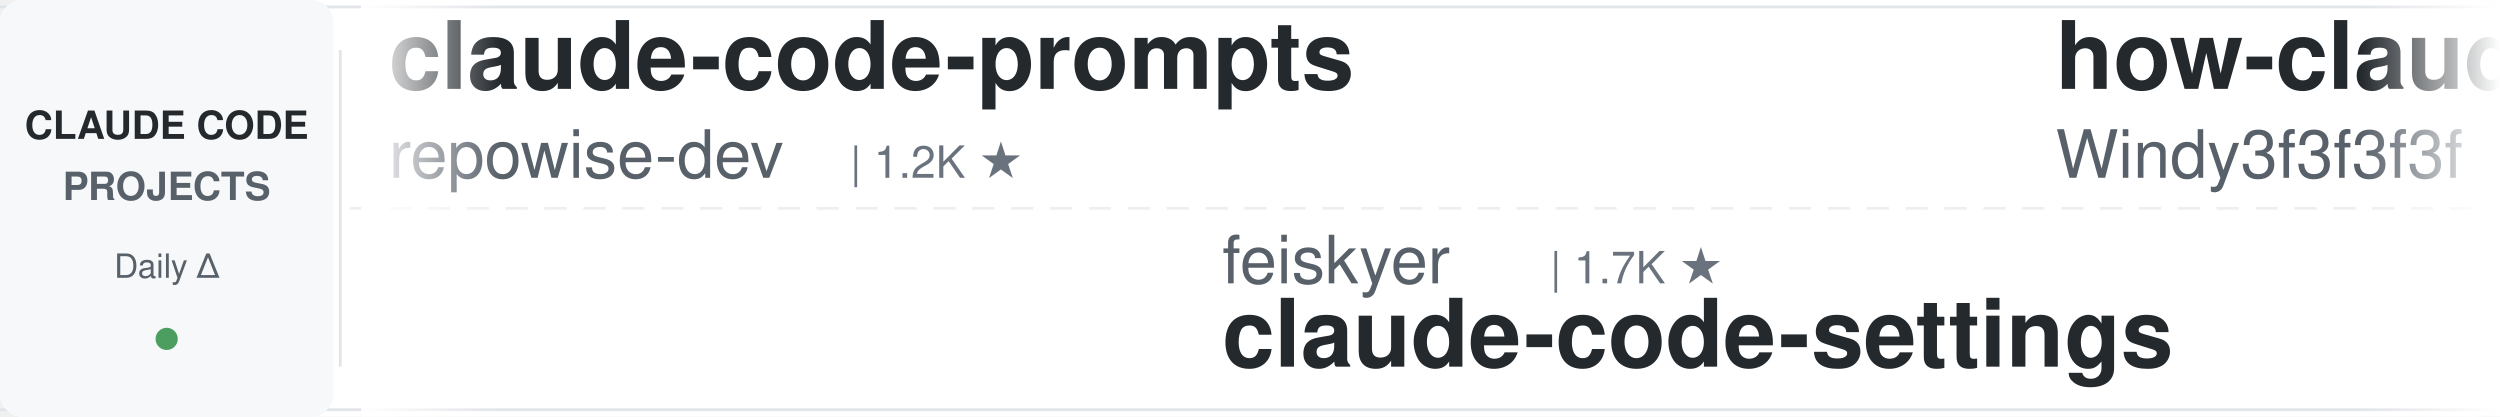
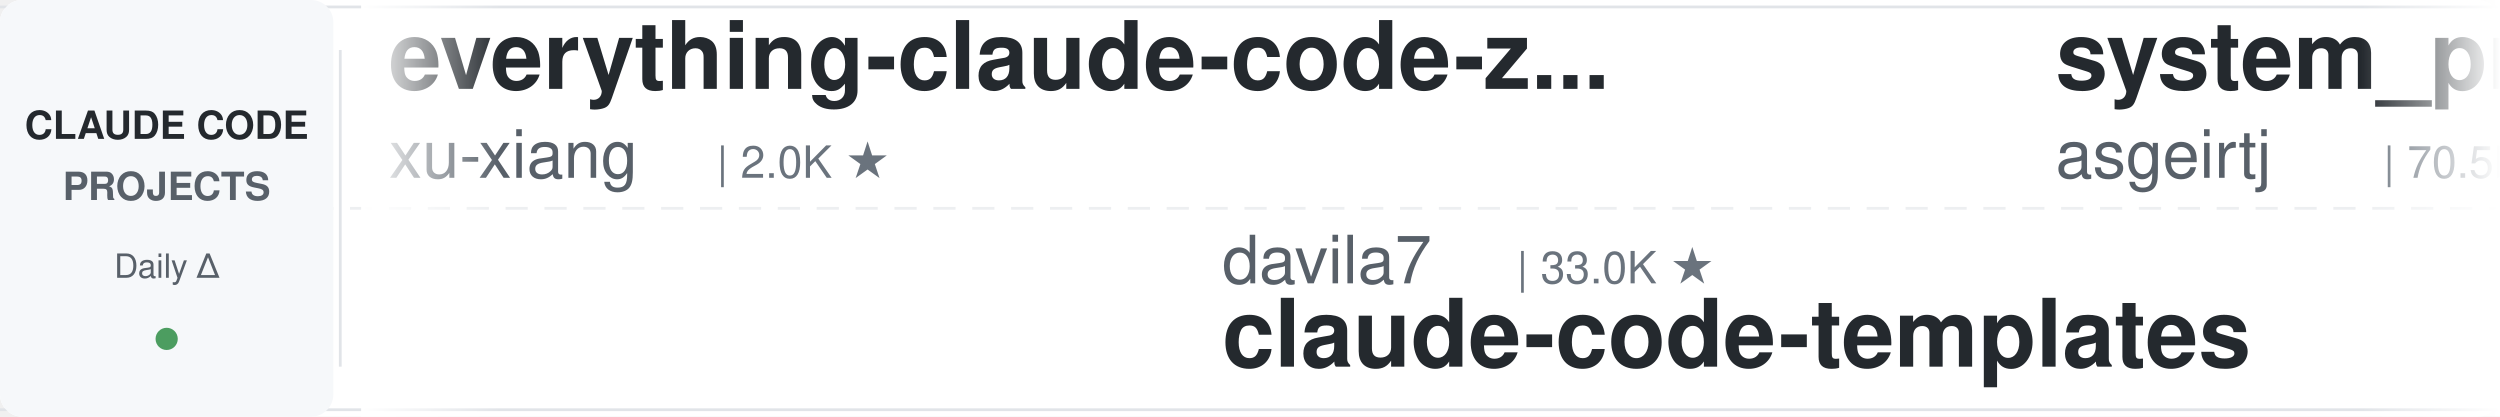
<svg xmlns="http://www.w3.org/2000/svg" width="900" height="150">
  <defs>
    <linearGradient id="leftFade" x1="0%" y1="0%" x2="100%" y2="0%">
      <stop offset="0%" style="stop-color:#ffffff;stop-opacity:1" />
      <stop offset="100%" style="stop-color:#ffffff;stop-opacity:0" />
    </linearGradient>
    <linearGradient id="rightFade" x1="0%" y1="0%" x2="100%" y2="0%">
      <stop offset="0%" style="stop-color:#ffffff;stop-opacity:0" />
      <stop offset="100%" style="stop-color:#ffffff;stop-opacity:1" />
    </linearGradient>
  </defs>
  <rect width="900" height="150" fill="#ffffff" rx="8" />
  <rect x="0" y="2" width="900" height="1" fill="#e1e4e8" />
  <rect x="0" y="147" width="900" height="1" fill="#e1e4e8" />
  <line x1="0" y1="75" x2="900" y2="75" stroke="#e1e4e8" stroke-width="1" stroke-dasharray="8 6" opacity="0.6" />
  <rect x="0" y="0" width="120" height="150" fill="#f6f8fa" rx="8" />
  <text x="60" y="50" font-family="-apple-system, BlinkMacSystemFont, 'Segoe UI', Helvetica, Arial, sans-serif" font-size="14" font-weight="600" fill="#24292e" text-anchor="middle">CLAUDE CODE</text>
  <text x="60" y="72" font-family="-apple-system, BlinkMacSystemFont, 'Segoe UI', Helvetica, Arial, sans-serif" font-size="14" font-weight="600" fill="#586069" text-anchor="middle">PROJECTS</text>
  <text x="60" y="100" font-family="-apple-system, BlinkMacSystemFont, 'Segoe UI', Helvetica, Arial, sans-serif" font-size="12" font-weight="500" fill="#586069" text-anchor="middle">Daily Δ</text>
  <circle cx="60" cy="122" r="4" fill="#22863a" opacity="0.8" />
  <rect x="122" y="18" width="1" height="114" fill="#e1e4e8" />
  <clipPath id="tickerClip">
    <rect x="130" y="0" width="770" height="150" />
  </clipPath>
  <g clip-path="url(#tickerClip)">
    <g id="tickerItems">
      <animateTransform attributeName="transform" attributeType="XML" type="translate" from="0 0" to="-3000 0" dur="54s" repeatCount="indefinite" />
      <g transform="translate(0, 0)">
-         <text x="140" y="32" font-family="-apple-system, BlinkMacSystemFont, 'Segoe UI', Helvetica, Arial, sans-serif" font-size="34" font-weight="600" fill="#24292e">claude-code-prompts</text>
-         <text x="140" y="64" font-family="-apple-system, BlinkMacSystemFont, 'Segoe UI', Helvetica, Arial, sans-serif" font-size="24" font-weight="400" fill="#586069">repowise-dev</text>
-         <text x="306" y="64" font-family="-apple-system, BlinkMacSystemFont, 'Segoe UI', Helvetica, Arial, sans-serif" font-size="16" font-weight="500" fill="#6a737d">| 1.2K ★</text>
+         <text x="140" y="32" font-family="-apple-system, BlinkMacSystemFont, 'Segoe UI', Helvetica, Arial, sans-serif" font-size="34" font-weight="600" fill="#24292e">everything-claude-code-z...</text>
+         <text x="140" y="64" font-family="-apple-system, BlinkMacSystemFont, 'Segoe UI', Helvetica, Arial, sans-serif" font-size="24" font-weight="400" fill="#586069">xu-xiang</text>
+         <text x="258" y="64" font-family="-apple-system, BlinkMacSystemFont, 'Segoe UI', Helvetica, Arial, sans-serif" font-size="16" font-weight="500" fill="#6a737d">| 2.0K ★</text>
      </g>
      <g transform="translate(300, 0)">
-         <text x="140" y="102" font-family="-apple-system, BlinkMacSystemFont, 'Segoe UI', Helvetica, Arial, sans-serif" font-size="24" font-weight="400" fill="#586069">feiskyer</text>
-         <text x="258" y="102" font-family="-apple-system, BlinkMacSystemFont, 'Segoe UI', Helvetica, Arial, sans-serif" font-size="16" font-weight="500" fill="#6a737d">| 1.7K ★</text>
-         <text x="140" y="132" font-family="-apple-system, BlinkMacSystemFont, 'Segoe UI', Helvetica, Arial, sans-serif" font-size="34" font-weight="600" fill="#24292e">claude-code-settings</text>
+         <text x="140" y="102" font-family="-apple-system, BlinkMacSystemFont, 'Segoe UI', Helvetica, Arial, sans-serif" font-size="24" font-weight="400" fill="#586069">davila7</text>
+         <text x="246" y="102" font-family="-apple-system, BlinkMacSystemFont, 'Segoe UI', Helvetica, Arial, sans-serif" font-size="16" font-weight="500" fill="#6a737d">| 33.0K ★</text>
+         <text x="140" y="132" font-family="-apple-system, BlinkMacSystemFont, 'Segoe UI', Helvetica, Arial, sans-serif" font-size="34" font-weight="600" fill="#24292e">claude-code-templates</text>
      </g>
      <g transform="translate(600, 0)">
-         <text x="140" y="32" font-family="-apple-system, BlinkMacSystemFont, 'Segoe UI', Helvetica, Arial, sans-serif" font-size="34" font-weight="600" fill="#24292e">how-claude-code-works</text>
-         <text x="140" y="64" font-family="-apple-system, BlinkMacSystemFont, 'Segoe UI', Helvetica, Arial, sans-serif" font-size="24" font-weight="400" fill="#586069">Windy3f3f3f3f</text>
-         <text x="318" y="64" font-family="-apple-system, BlinkMacSystemFont, 'Segoe UI', Helvetica, Arial, sans-serif" font-size="16" font-weight="500" fill="#6a737d">| 3.8K ★</text>
+         <text x="140" y="32" font-family="-apple-system, BlinkMacSystemFont, 'Segoe UI', Helvetica, Arial, sans-serif" font-size="34" font-weight="600" fill="#24292e">system_prompts_leaks</text>
+         <text x="140" y="64" font-family="-apple-system, BlinkMacSystemFont, 'Segoe UI', Helvetica, Arial, sans-serif" font-size="24" font-weight="400" fill="#586069">asgeirtj</text>
+         <text x="258" y="64" font-family="-apple-system, BlinkMacSystemFont, 'Segoe UI', Helvetica, Arial, sans-serif" font-size="16" font-weight="500" fill="#6a737d">| 70.5K ★</text>
      </g>
      <g transform="translate(900, 0)">
-         <text x="140" y="102" font-family="-apple-system, BlinkMacSystemFont, 'Segoe UI', Helvetica, Arial, sans-serif" font-size="24" font-weight="400" fill="#586069">disler</text>
-         <text x="234" y="102" font-family="-apple-system, BlinkMacSystemFont, 'Segoe UI', Helvetica, Arial, sans-serif" font-size="16" font-weight="500" fill="#6a737d">| 1.7K ★</text>
-         <text x="140" y="132" font-family="-apple-system, BlinkMacSystemFont, 'Segoe UI', Helvetica, Arial, sans-serif" font-size="34" font-weight="600" fill="#24292e">pi-vs-claude-code</text>
+         <text x="140" y="102" font-family="-apple-system, BlinkMacSystemFont, 'Segoe UI', Helvetica, Arial, sans-serif" font-size="24" font-weight="400" fill="#586069">WorldFlowAI</text>
+         <text x="294" y="102" font-family="-apple-system, BlinkMacSystemFont, 'Segoe UI', Helvetica, Arial, sans-serif" font-size="16" font-weight="500" fill="#6a737d">| 5.6K ★</text>
+         <text x="140" y="132" font-family="-apple-system, BlinkMacSystemFont, 'Segoe UI', Helvetica, Arial, sans-serif" font-size="34" font-weight="600" fill="#24292e">everything-claude-code</text>
      </g>
      <g transform="translate(1200, 0)">
-         <text x="140" y="32" font-family="-apple-system, BlinkMacSystemFont, 'Segoe UI', Helvetica, Arial, sans-serif" font-size="34" font-weight="600" fill="#24292e">claude-code-source</text>
-         <text x="140" y="64" font-family="-apple-system, BlinkMacSystemFont, 'Segoe UI', Helvetica, Arial, sans-serif" font-size="24" font-weight="400" fill="#586069">AprilNEA</text>
-         <text x="258" y="64" font-family="-apple-system, BlinkMacSystemFont, 'Segoe UI', Helvetica, Arial, sans-serif" font-size="16" font-weight="500" fill="#6a737d">| 392 ★</text>
+         <text x="140" y="32" font-family="-apple-system, BlinkMacSystemFont, 'Segoe UI', Helvetica, Arial, sans-serif" font-size="34" font-weight="600" fill="#24292e">Claude-Code-Source-Study</text>
+         <text x="140" y="64" font-family="-apple-system, BlinkMacSystemFont, 'Segoe UI', Helvetica, Arial, sans-serif" font-size="24" font-weight="400" fill="#586069">luyao618</text>
+         <text x="258" y="64" font-family="-apple-system, BlinkMacSystemFont, 'Segoe UI', Helvetica, Arial, sans-serif" font-size="16" font-weight="500" fill="#6a737d">| 1.7K ★</text>
      </g>
      <g transform="translate(1500, 0)">
-         <text x="140" y="102" font-family="-apple-system, BlinkMacSystemFont, 'Segoe UI', Helvetica, Arial, sans-serif" font-size="24" font-weight="400" fill="#586069">anthropics</text>
-         <text x="282" y="102" font-family="-apple-system, BlinkMacSystemFont, 'Segoe UI', Helvetica, Arial, sans-serif" font-size="16" font-weight="500" fill="#6a737d">| 1.0K ★</text>
-         <text x="140" y="132" font-family="-apple-system, BlinkMacSystemFont, 'Segoe UI', Helvetica, Arial, sans-serif" font-size="34" font-weight="600" fill="#24292e">claude-code-base-action</text>
+         <text x="140" y="102" font-family="-apple-system, BlinkMacSystemFont, 'Segoe UI', Helvetica, Arial, sans-serif" font-size="24" font-weight="400" fill="#586069">mrpaidsocial</text>
+         <text x="306" y="102" font-family="-apple-system, BlinkMacSystemFont, 'Segoe UI', Helvetica, Arial, sans-serif" font-size="16" font-weight="500" fill="#6a737d">| 1.6K ★</text>
+         <text x="140" y="132" font-family="-apple-system, BlinkMacSystemFont, 'Segoe UI', Helvetica, Arial, sans-serif" font-size="34" font-weight="600" fill="#24292e">arcads-claude-code-mrpai...</text>
      </g>
      <g transform="translate(1800, 0)">
-         <text x="140" y="32" font-family="-apple-system, BlinkMacSystemFont, 'Segoe UI', Helvetica, Arial, sans-serif" font-size="34" font-weight="600" fill="#24292e">claude-code-guide</text>
-         <text x="140" y="64" font-family="-apple-system, BlinkMacSystemFont, 'Segoe UI', Helvetica, Arial, sans-serif" font-size="24" font-weight="400" fill="#586069">Cranot</text>
-         <text x="234" y="64" font-family="-apple-system, BlinkMacSystemFont, 'Segoe UI', Helvetica, Arial, sans-serif" font-size="16" font-weight="500" fill="#6a737d">| 2.9K ★</text>
+         <text x="140" y="32" font-family="-apple-system, BlinkMacSystemFont, 'Segoe UI', Helvetica, Arial, sans-serif" font-size="34" font-weight="600" fill="#24292e">claude-code-infrastructu...</text>
+         <text x="140" y="64" font-family="-apple-system, BlinkMacSystemFont, 'Segoe UI', Helvetica, Arial, sans-serif" font-size="24" font-weight="400" fill="#586069">diet103</text>
+         <text x="246" y="64" font-family="-apple-system, BlinkMacSystemFont, 'Segoe UI', Helvetica, Arial, sans-serif" font-size="16" font-weight="500" fill="#6a737d">| 10.0K ★</text>
      </g>
      <g transform="translate(2100, 0)">
-         <text x="140" y="102" font-family="-apple-system, BlinkMacSystemFont, 'Segoe UI', Helvetica, Arial, sans-serif" font-size="24" font-weight="400" fill="#586069">wanshuiyin</text>
-         <text x="282" y="102" font-family="-apple-system, BlinkMacSystemFont, 'Segoe UI', Helvetica, Arial, sans-serif" font-size="16" font-weight="500" fill="#6a737d">| 18.3K ★</text>
-         <text x="140" y="132" font-family="-apple-system, BlinkMacSystemFont, 'Segoe UI', Helvetica, Arial, sans-serif" font-size="34" font-weight="600" fill="#24292e">Auto-claude-code-researc...</text>
+         <text x="140" y="102" font-family="-apple-system, BlinkMacSystemFont, 'Segoe UI', Helvetica, Arial, sans-serif" font-size="24" font-weight="400" fill="#586069">digitalsamba</text>
+         <text x="306" y="102" font-family="-apple-system, BlinkMacSystemFont, 'Segoe UI', Helvetica, Arial, sans-serif" font-size="16" font-weight="500" fill="#6a737d">| 2.4K ★</text>
+         <text x="140" y="132" font-family="-apple-system, BlinkMacSystemFont, 'Segoe UI', Helvetica, Arial, sans-serif" font-size="34" font-weight="600" fill="#24292e">claude-code-video-toolki...</text>
      </g>
      <g transform="translate(2400, 0)">
-         <text x="140" y="32" font-family="-apple-system, BlinkMacSystemFont, 'Segoe UI', Helvetica, Arial, sans-serif" font-size="34" font-weight="600" fill="#24292e">claude-code-proxy</text>
-         <text x="140" y="64" font-family="-apple-system, BlinkMacSystemFont, 'Segoe UI', Helvetica, Arial, sans-serif" font-size="24" font-weight="400" fill="#586069">fuergaosi233</text>
-         <text x="306" y="64" font-family="-apple-system, BlinkMacSystemFont, 'Segoe UI', Helvetica, Arial, sans-serif" font-size="16" font-weight="500" fill="#6a737d">| 2.8K ★</text>
+         <text x="140" y="32" font-family="-apple-system, BlinkMacSystemFont, 'Segoe UI', Helvetica, Arial, sans-serif" font-size="34" font-weight="600" fill="#24292e">claude-code-tips</text>
+         <text x="140" y="64" font-family="-apple-system, BlinkMacSystemFont, 'Segoe UI', Helvetica, Arial, sans-serif" font-size="24" font-weight="400" fill="#586069">ykdojo</text>
+         <text x="234" y="64" font-family="-apple-system, BlinkMacSystemFont, 'Segoe UI', Helvetica, Arial, sans-serif" font-size="16" font-weight="500" fill="#6a737d">| 10.3K ★</text>
      </g>
      <g transform="translate(2700, 0)">
-         <text x="140" y="102" font-family="-apple-system, BlinkMacSystemFont, 'Segoe UI', Helvetica, Arial, sans-serif" font-size="24" font-weight="400" fill="#586069">andrew-kramer-inno</text>
-         <text x="378" y="102" font-family="-apple-system, BlinkMacSystemFont, 'Segoe UI', Helvetica, Arial, sans-serif" font-size="16" font-weight="500" fill="#6a737d">| 594 ★</text>
-         <text x="140" y="132" font-family="-apple-system, BlinkMacSystemFont, 'Segoe UI', Helvetica, Arial, sans-serif" font-size="34" font-weight="600" fill="#24292e">claude-code-source-build</text>
+         <text x="140" y="102" font-family="-apple-system, BlinkMacSystemFont, 'Segoe UI', Helvetica, Arial, sans-serif" font-size="24" font-weight="400" fill="#586069">AprilNEA</text>
+         <text x="258" y="102" font-family="-apple-system, BlinkMacSystemFont, 'Segoe UI', Helvetica, Arial, sans-serif" font-size="16" font-weight="500" fill="#6a737d">| 392 ★</text>
+         <text x="140" y="132" font-family="-apple-system, BlinkMacSystemFont, 'Segoe UI', Helvetica, Arial, sans-serif" font-size="34" font-weight="600" fill="#24292e">claude-code-source</text>
      </g>
      <g transform="translate(3000, 0)">
-         <text x="140" y="32" font-family="-apple-system, BlinkMacSystemFont, 'Segoe UI', Helvetica, Arial, sans-serif" font-size="34" font-weight="600" fill="#24292e">claude-code-prompts</text>
-         <text x="140" y="64" font-family="-apple-system, BlinkMacSystemFont, 'Segoe UI', Helvetica, Arial, sans-serif" font-size="24" font-weight="400" fill="#586069">repowise-dev</text>
-         <text x="306" y="64" font-family="-apple-system, BlinkMacSystemFont, 'Segoe UI', Helvetica, Arial, sans-serif" font-size="16" font-weight="500" fill="#6a737d">| 1.2K ★</text>
+         <text x="140" y="32" font-family="-apple-system, BlinkMacSystemFont, 'Segoe UI', Helvetica, Arial, sans-serif" font-size="34" font-weight="600" fill="#24292e">everything-claude-code-z...</text>
+         <text x="140" y="64" font-family="-apple-system, BlinkMacSystemFont, 'Segoe UI', Helvetica, Arial, sans-serif" font-size="24" font-weight="400" fill="#586069">xu-xiang</text>
+         <text x="258" y="64" font-family="-apple-system, BlinkMacSystemFont, 'Segoe UI', Helvetica, Arial, sans-serif" font-size="16" font-weight="500" fill="#6a737d">| 2.0K ★</text>
      </g>
      <g transform="translate(3300, 0)">
-         <text x="140" y="102" font-family="-apple-system, BlinkMacSystemFont, 'Segoe UI', Helvetica, Arial, sans-serif" font-size="24" font-weight="400" fill="#586069">feiskyer</text>
-         <text x="258" y="102" font-family="-apple-system, BlinkMacSystemFont, 'Segoe UI', Helvetica, Arial, sans-serif" font-size="16" font-weight="500" fill="#6a737d">| 1.7K ★</text>
-         <text x="140" y="132" font-family="-apple-system, BlinkMacSystemFont, 'Segoe UI', Helvetica, Arial, sans-serif" font-size="34" font-weight="600" fill="#24292e">claude-code-settings</text>
+         <text x="140" y="102" font-family="-apple-system, BlinkMacSystemFont, 'Segoe UI', Helvetica, Arial, sans-serif" font-size="24" font-weight="400" fill="#586069">davila7</text>
+         <text x="246" y="102" font-family="-apple-system, BlinkMacSystemFont, 'Segoe UI', Helvetica, Arial, sans-serif" font-size="16" font-weight="500" fill="#6a737d">| 33.0K ★</text>
+         <text x="140" y="132" font-family="-apple-system, BlinkMacSystemFont, 'Segoe UI', Helvetica, Arial, sans-serif" font-size="34" font-weight="600" fill="#24292e">claude-code-templates</text>
      </g>
      <g transform="translate(3600, 0)">
-         <text x="140" y="32" font-family="-apple-system, BlinkMacSystemFont, 'Segoe UI', Helvetica, Arial, sans-serif" font-size="34" font-weight="600" fill="#24292e">how-claude-code-works</text>
-         <text x="140" y="64" font-family="-apple-system, BlinkMacSystemFont, 'Segoe UI', Helvetica, Arial, sans-serif" font-size="24" font-weight="400" fill="#586069">Windy3f3f3f3f</text>
-         <text x="318" y="64" font-family="-apple-system, BlinkMacSystemFont, 'Segoe UI', Helvetica, Arial, sans-serif" font-size="16" font-weight="500" fill="#6a737d">| 3.8K ★</text>
+         <text x="140" y="32" font-family="-apple-system, BlinkMacSystemFont, 'Segoe UI', Helvetica, Arial, sans-serif" font-size="34" font-weight="600" fill="#24292e">system_prompts_leaks</text>
+         <text x="140" y="64" font-family="-apple-system, BlinkMacSystemFont, 'Segoe UI', Helvetica, Arial, sans-serif" font-size="24" font-weight="400" fill="#586069">asgeirtj</text>
+         <text x="258" y="64" font-family="-apple-system, BlinkMacSystemFont, 'Segoe UI', Helvetica, Arial, sans-serif" font-size="16" font-weight="500" fill="#6a737d">| 70.5K ★</text>
      </g>
      <g transform="translate(3900, 0)">
-         <text x="140" y="102" font-family="-apple-system, BlinkMacSystemFont, 'Segoe UI', Helvetica, Arial, sans-serif" font-size="24" font-weight="400" fill="#586069">disler</text>
-         <text x="234" y="102" font-family="-apple-system, BlinkMacSystemFont, 'Segoe UI', Helvetica, Arial, sans-serif" font-size="16" font-weight="500" fill="#6a737d">| 1.7K ★</text>
-         <text x="140" y="132" font-family="-apple-system, BlinkMacSystemFont, 'Segoe UI', Helvetica, Arial, sans-serif" font-size="34" font-weight="600" fill="#24292e">pi-vs-claude-code</text>
+         <text x="140" y="102" font-family="-apple-system, BlinkMacSystemFont, 'Segoe UI', Helvetica, Arial, sans-serif" font-size="24" font-weight="400" fill="#586069">WorldFlowAI</text>
+         <text x="294" y="102" font-family="-apple-system, BlinkMacSystemFont, 'Segoe UI', Helvetica, Arial, sans-serif" font-size="16" font-weight="500" fill="#6a737d">| 5.6K ★</text>
+         <text x="140" y="132" font-family="-apple-system, BlinkMacSystemFont, 'Segoe UI', Helvetica, Arial, sans-serif" font-size="34" font-weight="600" fill="#24292e">everything-claude-code</text>
      </g>
    </g>
  </g>
  <rect x="130" y="0" width="50" height="150" fill="url(#leftFade)" />
  <rect x="850" y="0" width="50" height="150" fill="url(#rightFade)" />
</svg>
